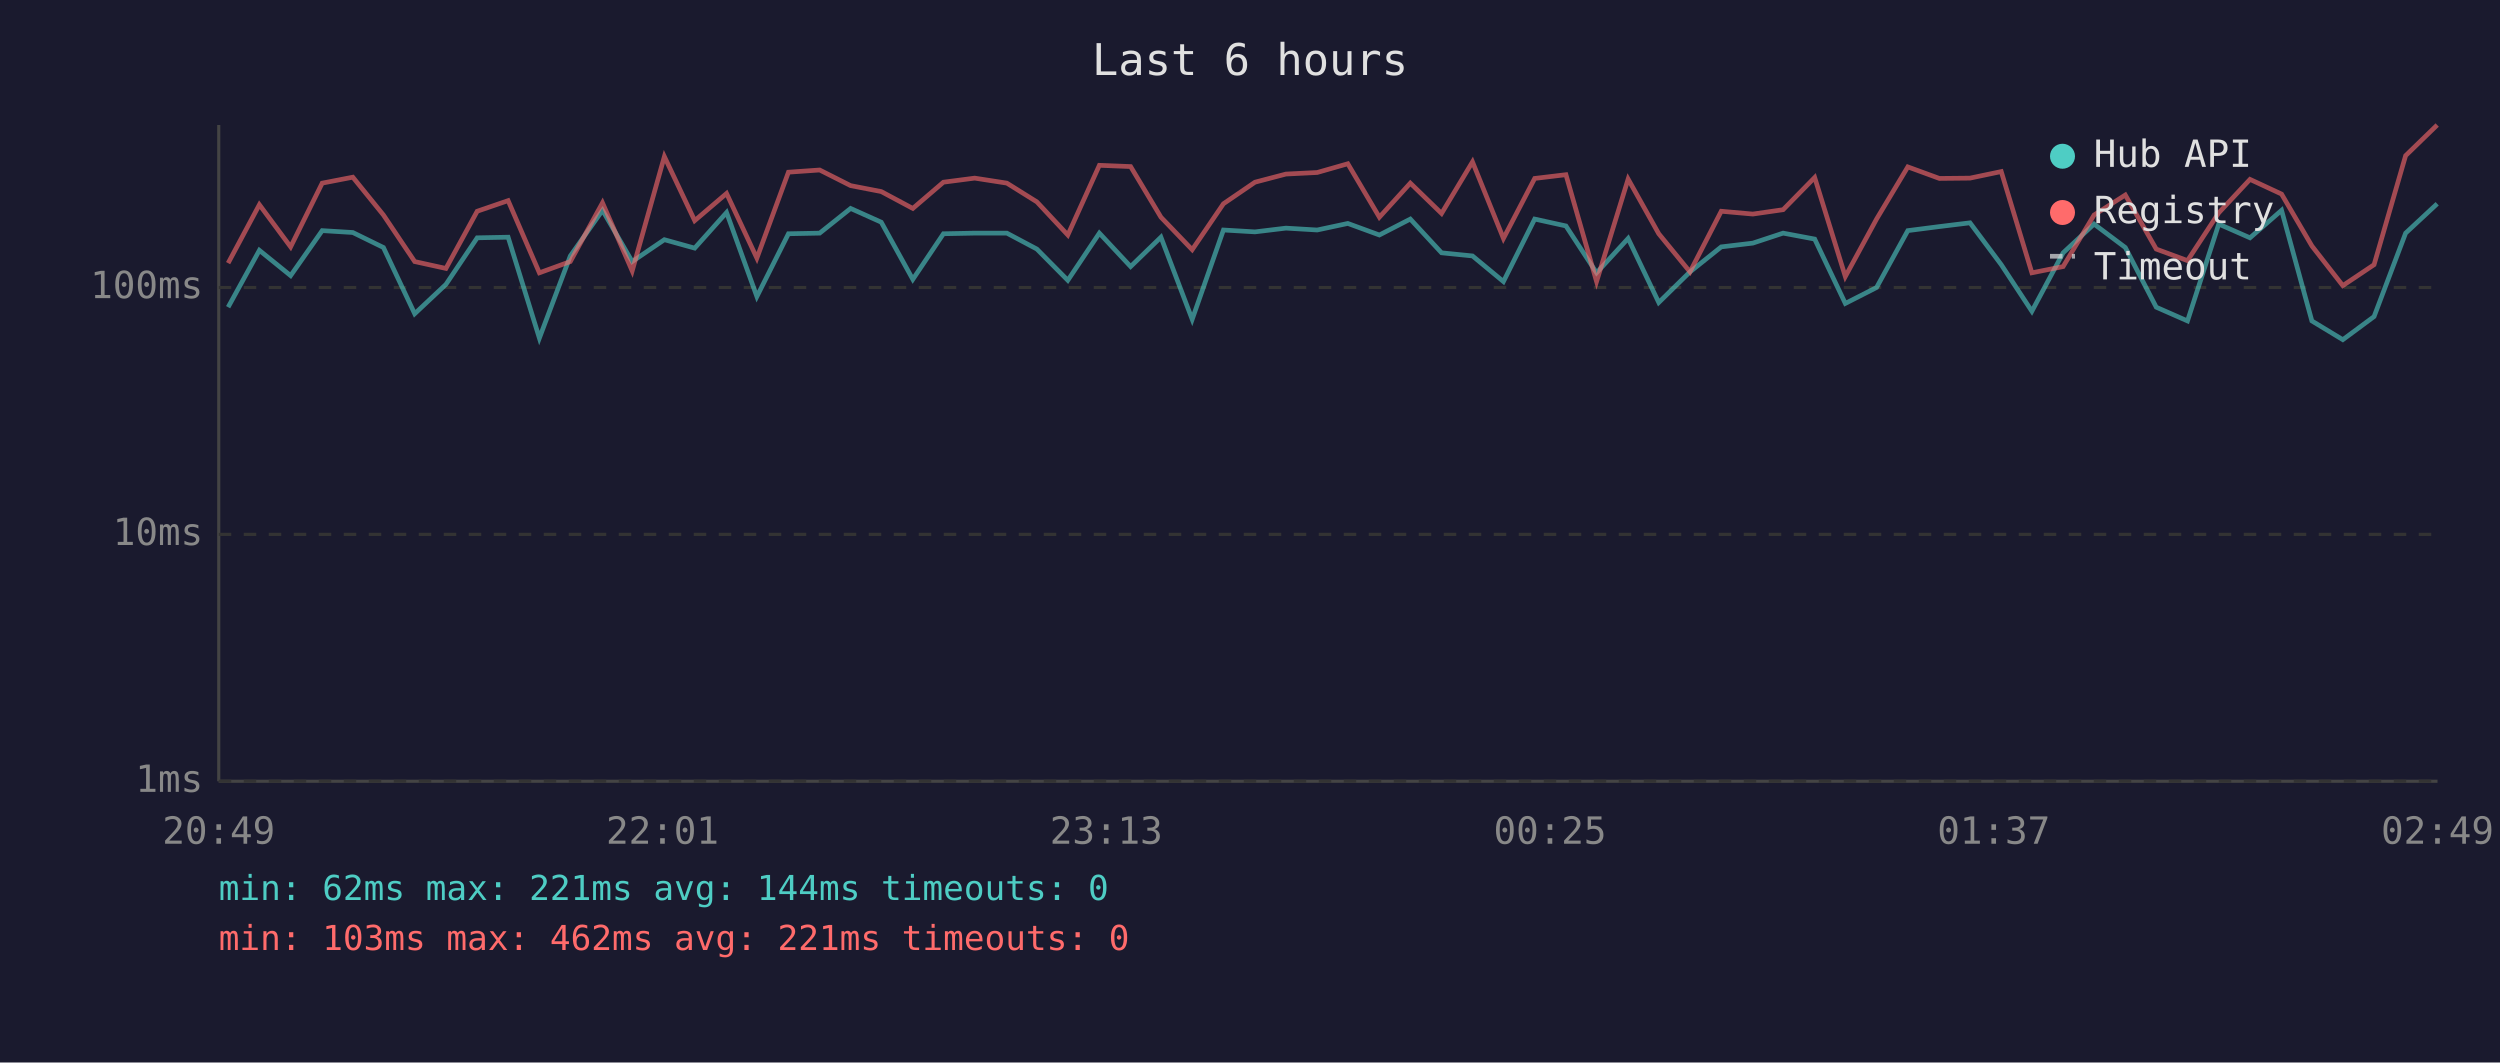
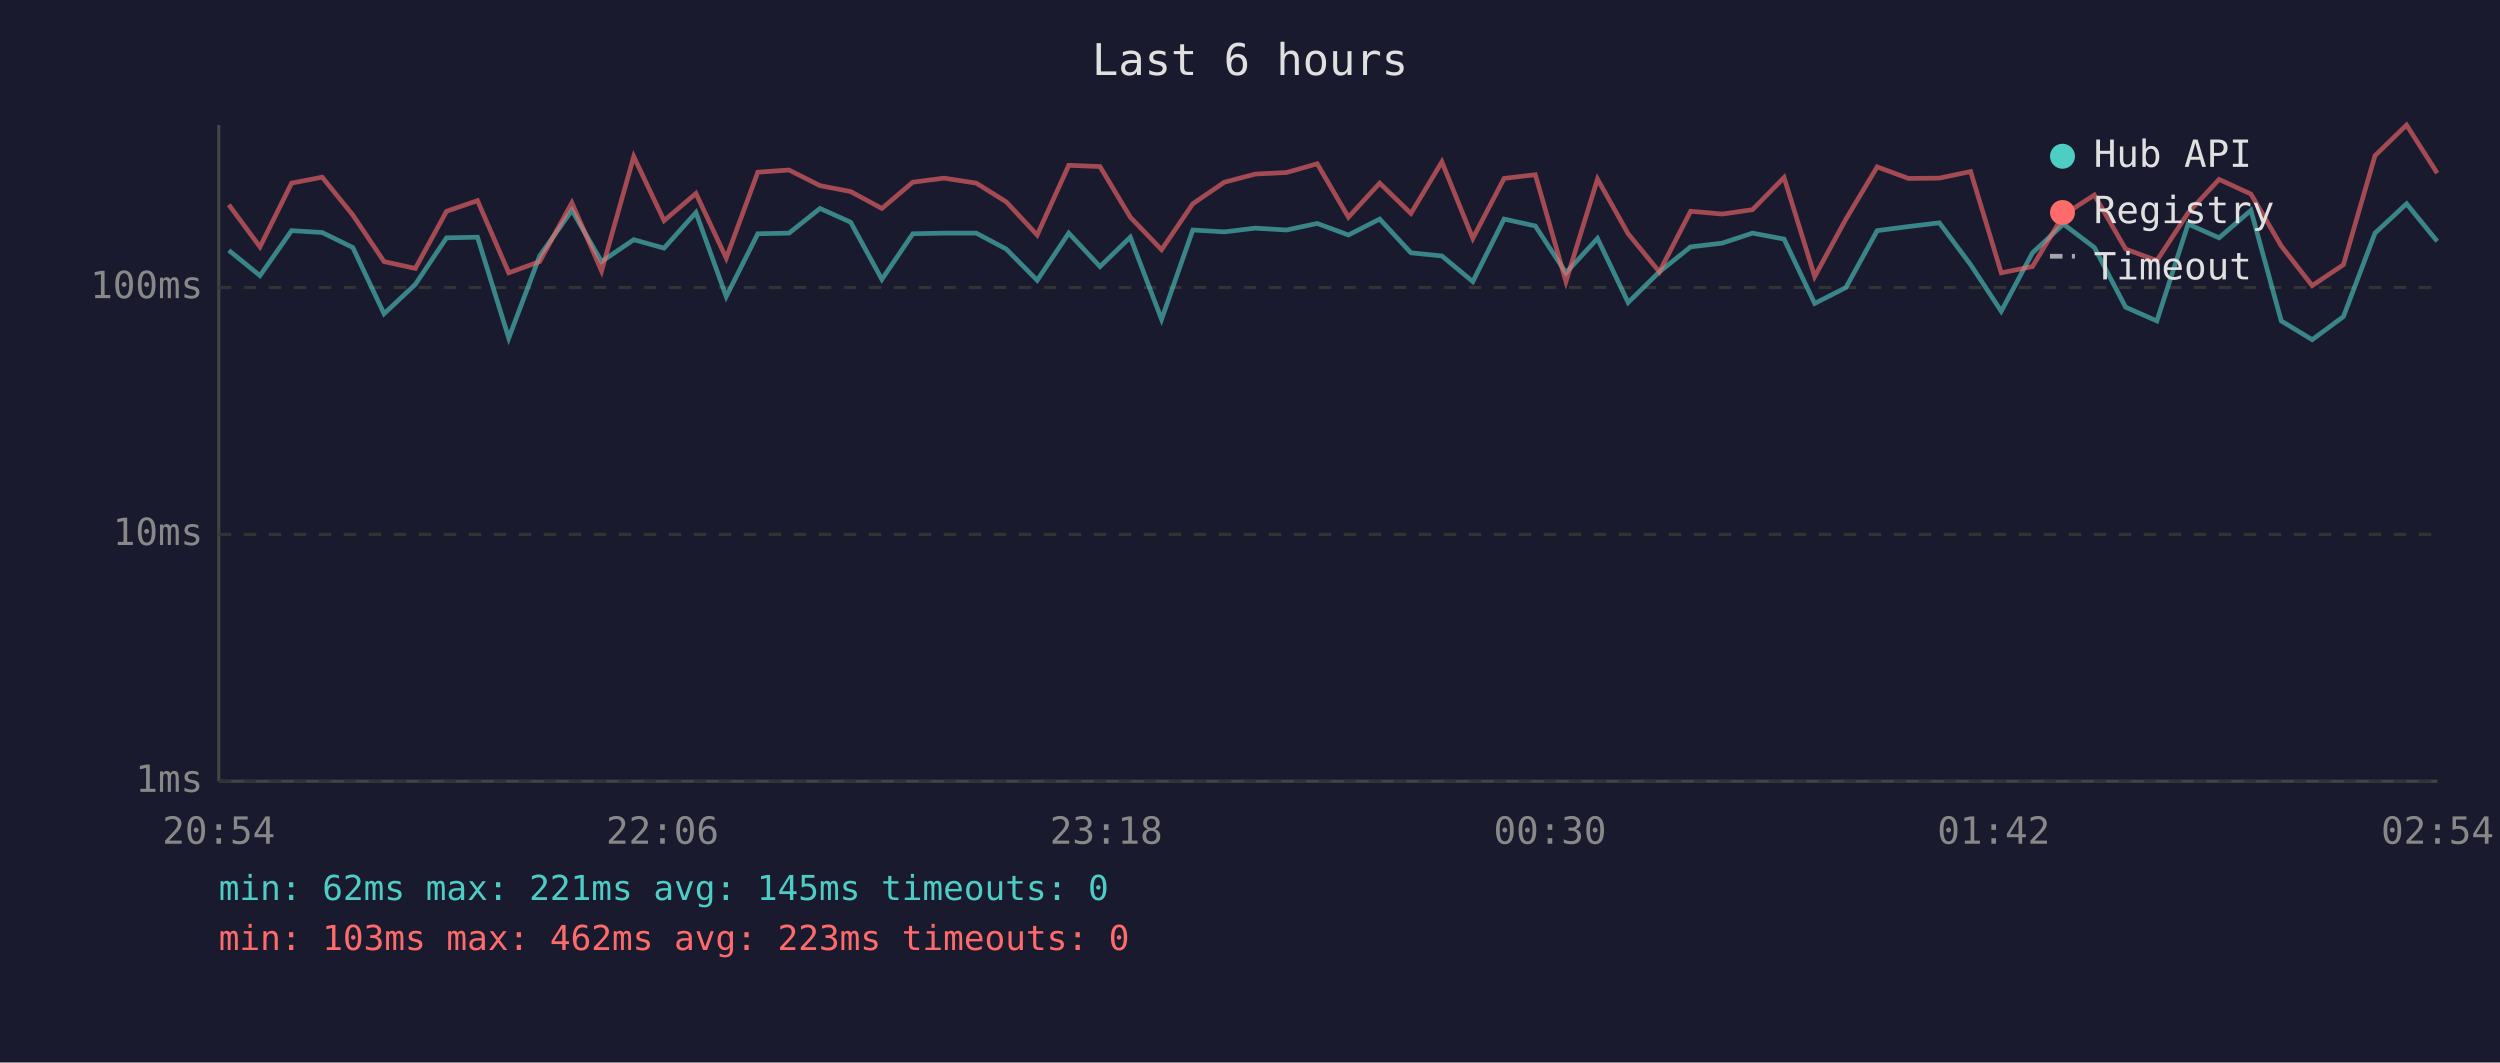
<svg xmlns="http://www.w3.org/2000/svg" viewBox="0 0 800 340" font-family="monospace" font-size="12">
  <rect width="800" height="340" fill="#1a1a2e" />
  <text x="400" y="24" fill="#e0e0e0" font-size="14" text-anchor="middle">Last 6 hours</text>
  <line x1="70" y1="40" x2="70" y2="250" stroke="#444" stroke-width="1" />
  <line x1="70" y1="250" x2="780" y2="250" stroke="#444" stroke-width="1" />
  <line x1="70" y1="250" x2="780" y2="250" stroke="#333" stroke-width="1" stroke-dasharray="4" />
  <text x="65" y="250" fill="#888" text-anchor="end" dominant-baseline="middle">1ms</text>
  <line x1="70" y1="171" x2="780" y2="171" stroke="#333" stroke-width="1" stroke-dasharray="4" />
  <text x="65" y="171" fill="#888" text-anchor="end" dominant-baseline="middle">10ms</text>
  <line x1="70" y1="92" x2="780" y2="92" stroke="#333" stroke-width="1" stroke-dasharray="4" />
  <text x="65" y="92" fill="#888" text-anchor="end" dominant-baseline="middle">100ms</text>
-   <text x="70" y="270" fill="#888" text-anchor="middle">20:49</text>
-   <text x="212" y="270" fill="#888" text-anchor="middle">22:01</text>
-   <text x="354" y="270" fill="#888" text-anchor="middle">23:13</text>
-   <text x="496" y="270" fill="#888" text-anchor="middle">00:25</text>
-   <text x="638" y="270" fill="#888" text-anchor="middle">01:37</text>
-   <text x="780" y="270" fill="#888" text-anchor="middle">02:49</text>
-   <polyline points="73.0,98.3 83.0,80.1 93.0,88.2 103.1,73.8 112.9,74.4 122.7,79.2 132.7,100.4 142.7,91.0 152.7,76.1 162.6,75.9 172.6,108.2 182.5,81.9 192.8,67.3 202.3,83.7 212.6,76.7 222.3,79.4 232.5,68.0 242.2,94.9 252.3,74.8 262.3,74.6 272.2,66.7 282.0,71.1 292.1,89.4 301.9,74.8 311.9,74.6 322.2,74.6 331.8,79.7 341.7,89.7 351.8,74.6 361.8,85.3 371.5,75.9 381.5,102.2 391.5,73.6 401.6,74.2 411.5,73.0 421.5,73.6 431.3,71.5 441.4,75.2 451.3,70.1 461.3,80.9 471.2,81.9 481.1,90.1 491.1,70.1 501.1,72.3 510.9,87.3 521.0,76.3 530.8,96.8 540.8,87.0 550.8,79.0 560.9,77.8 570.6,74.6 580.7,76.5 590.5,97.1 600.5,92.0 610.5,73.8 620.6,72.5 630.4,71.3 640.4,84.7 650.2,99.6 660.2,80.9 670.1,71.7 680.1,79.2 690.0,98.3 700.0,102.7 710.0,71.7 720.0,76.1 730.1,67.3 739.8,102.7 749.7,108.7 759.7,101.3 769.8,74.6 779.9,65.2" fill="none" stroke="#4ecdc4" stroke-width="1.5" opacity="0.6" />
-   <polyline points="73.0,84.2 83.0,65.5 93.0,79.0 103.1,58.6 112.9,56.7 122.7,68.8 132.7,83.7 142.7,85.9 152.7,67.6 162.6,64.2 172.6,87.3 182.5,83.7 192.8,64.9 202.3,86.7 212.6,50.1 222.3,70.6 232.5,61.9 242.2,82.6 252.3,55.1 262.3,54.4 272.2,59.4 282.0,61.3 292.1,66.7 301.9,58.3 311.9,57.0 322.2,58.6 331.8,64.6 341.7,75.2 351.8,52.9 361.8,53.3 371.5,69.5 381.5,79.9 391.5,65.2 401.6,58.3 411.5,55.7 421.5,55.2 431.3,52.4 441.4,69.5 451.3,58.6 461.3,68.3 471.2,51.8 481.1,76.3 491.1,57.1 501.1,55.9 510.9,90.1 521.0,57.3 530.8,74.8 540.8,87.0 550.8,67.6 560.9,68.5 570.6,67.1 580.7,56.8 590.5,88.5 600.5,70.1 610.5,53.4 620.6,57.1 630.4,57.0 640.4,54.9 650.2,87.3 660.2,85.3 670.1,68.8 680.1,62.4 690.0,79.7 700.0,83.4 710.0,68.1 720.0,57.4 730.1,62.1 739.8,78.7 749.7,91.4 759.7,84.7 769.8,49.8 779.9,40.0" fill="none" stroke="#ff6b6b" stroke-width="1.5" opacity="0.6" />
+   <text x="70" y="270" fill="#888" text-anchor="middle">20:54</text>
+   <text x="212" y="270" fill="#888" text-anchor="middle">22:06</text>
+   <text x="354" y="270" fill="#888" text-anchor="middle">23:18</text>
+   <text x="496" y="270" fill="#888" text-anchor="middle">00:30</text>
+   <text x="638" y="270" fill="#888" text-anchor="middle">01:42</text>
+   <text x="780" y="270" fill="#888" text-anchor="middle">02:54</text>
+   <polyline points="73.2,80.1 83.2,88.2 93.3,73.8 103.1,74.4 112.9,79.2 122.9,100.4 132.9,91.0 142.9,76.1 152.8,75.9 162.8,108.2 172.7,81.9 183.0,67.3 192.5,83.7 202.8,76.7 212.5,79.4 222.7,68.0 232.4,94.9 242.5,74.8 252.5,74.6 262.4,66.7 272.2,71.1 282.2,89.4 292.1,74.8 302.1,74.6 312.4,74.6 322.0,79.7 331.9,89.7 342.0,74.6 352.0,85.3 361.7,75.9 371.7,102.2 381.7,73.6 391.8,74.2 401.7,73.0 411.7,73.6 421.5,71.5 431.5,75.2 441.5,70.1 451.5,80.9 461.4,81.9 471.3,90.1 481.3,70.1 491.3,72.3 501.1,87.3 511.2,76.3 521.0,96.8 531.0,87.0 541.0,79.0 551.1,77.8 560.8,74.6 570.9,76.5 580.7,97.1 590.7,92.0 600.7,73.8 610.7,72.5 620.6,71.3 630.6,84.7 640.4,99.6 650.4,80.9 660.3,71.7 670.2,79.2 680.2,98.3 690.2,102.7 700.2,71.7 710.1,76.1 720.3,67.3 730.0,102.7 739.9,108.7 749.9,101.3 760.0,74.6 770.1,65.2 779.9,77.2" fill="none" stroke="#4ecdc4" stroke-width="1.5" opacity="0.6" />
+   <polyline points="73.2,65.5 83.2,79.0 93.3,58.6 103.1,56.7 112.9,68.8 122.9,83.7 132.9,85.9 142.9,67.6 152.8,64.2 162.8,87.3 172.7,83.7 183.0,64.9 192.5,86.7 202.8,50.1 212.5,70.6 222.7,61.9 232.4,82.6 242.5,55.1 252.5,54.4 262.4,59.4 272.2,61.3 282.2,66.7 292.1,58.3 302.1,57.0 312.4,58.6 322.0,64.6 331.9,75.2 342.0,52.9 352.0,53.3 361.7,69.5 371.7,79.9 381.7,65.2 391.8,58.3 401.7,55.7 411.7,55.2 421.5,52.4 431.5,69.5 441.5,58.6 451.5,68.3 461.4,51.8 471.3,76.3 481.3,57.1 491.3,55.9 501.1,90.1 511.2,57.3 521.0,74.8 531.0,87.0 541.0,67.6 551.1,68.5 560.8,67.1 570.9,56.8 580.7,88.5 590.7,70.1 600.7,53.4 610.7,57.1 620.6,57.0 630.6,54.9 640.4,87.3 650.4,85.3 660.3,68.8 670.2,62.4 680.2,79.7 690.2,83.4 700.2,68.1 710.1,57.4 720.3,62.1 730.0,78.7 739.9,91.4 749.9,84.7 760.0,49.8 770.1,40.0 779.9,55.4" fill="none" stroke="#ff6b6b" stroke-width="1.5" opacity="0.6" />
  <circle cx="660" cy="50" r="4" fill="#4ecdc4" />
  <text x="670" y="50" fill="#e0e0e0" dominant-baseline="middle">Hub API</text>
  <circle cx="660" cy="68" r="4" fill="#ff6b6b" />
  <text x="670" y="68" fill="#e0e0e0" dominant-baseline="middle">Registry</text>
  <line x1="656" y1="82" x2="664" y2="82" stroke="#e0e0e0" stroke-width="1.5" stroke-dasharray="4,3" opacity="0.7" />
  <text x="670" y="86" fill="#e0e0e0" dominant-baseline="middle">Timeout</text>
-   <text x="70" y="288" fill="#4ecdc4" font-size="11">min: 62ms  max: 221ms  avg: 144ms  timeouts: 0</text>
-   <text x="70" y="304" fill="#ff6b6b" font-size="11">min: 103ms  max: 462ms  avg: 221ms  timeouts: 0</text>
+   <text x="70" y="288" fill="#4ecdc4" font-size="11">min: 62ms  max: 221ms  avg: 145ms  timeouts: 0</text>
+   <text x="70" y="304" fill="#ff6b6b" font-size="11">min: 103ms  max: 462ms  avg: 223ms  timeouts: 0</text>
</svg>
